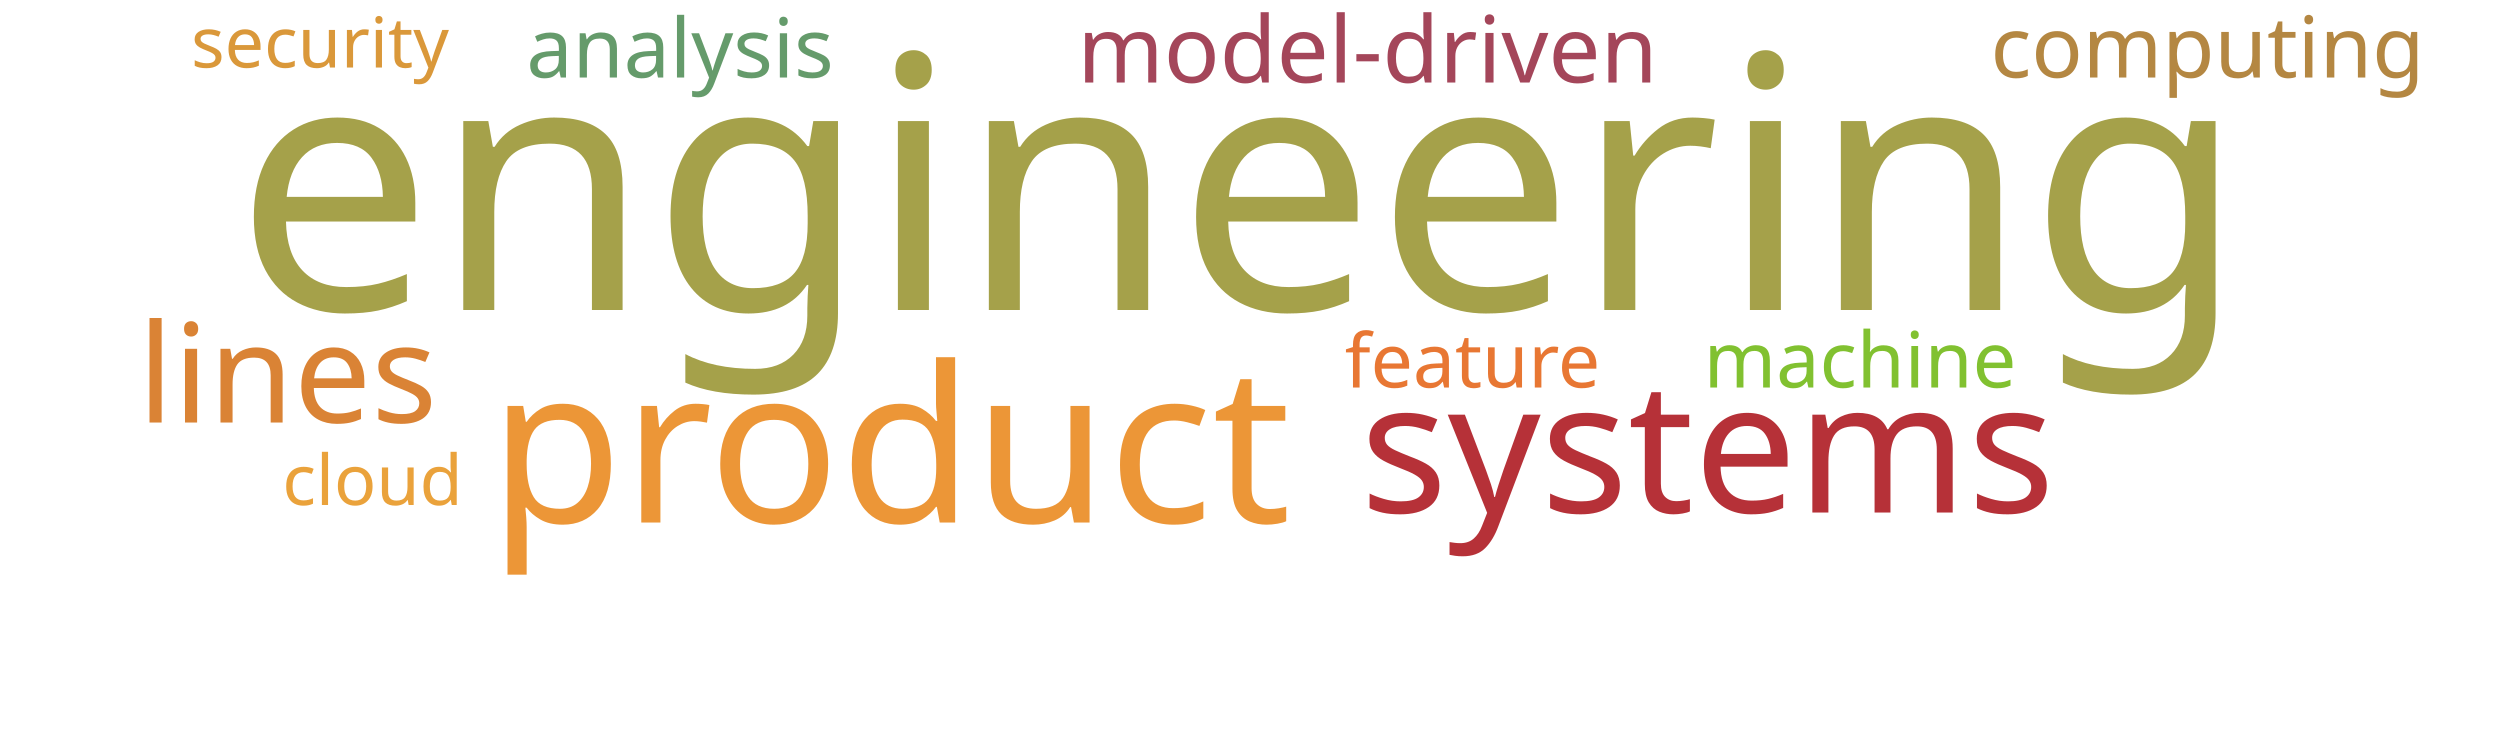
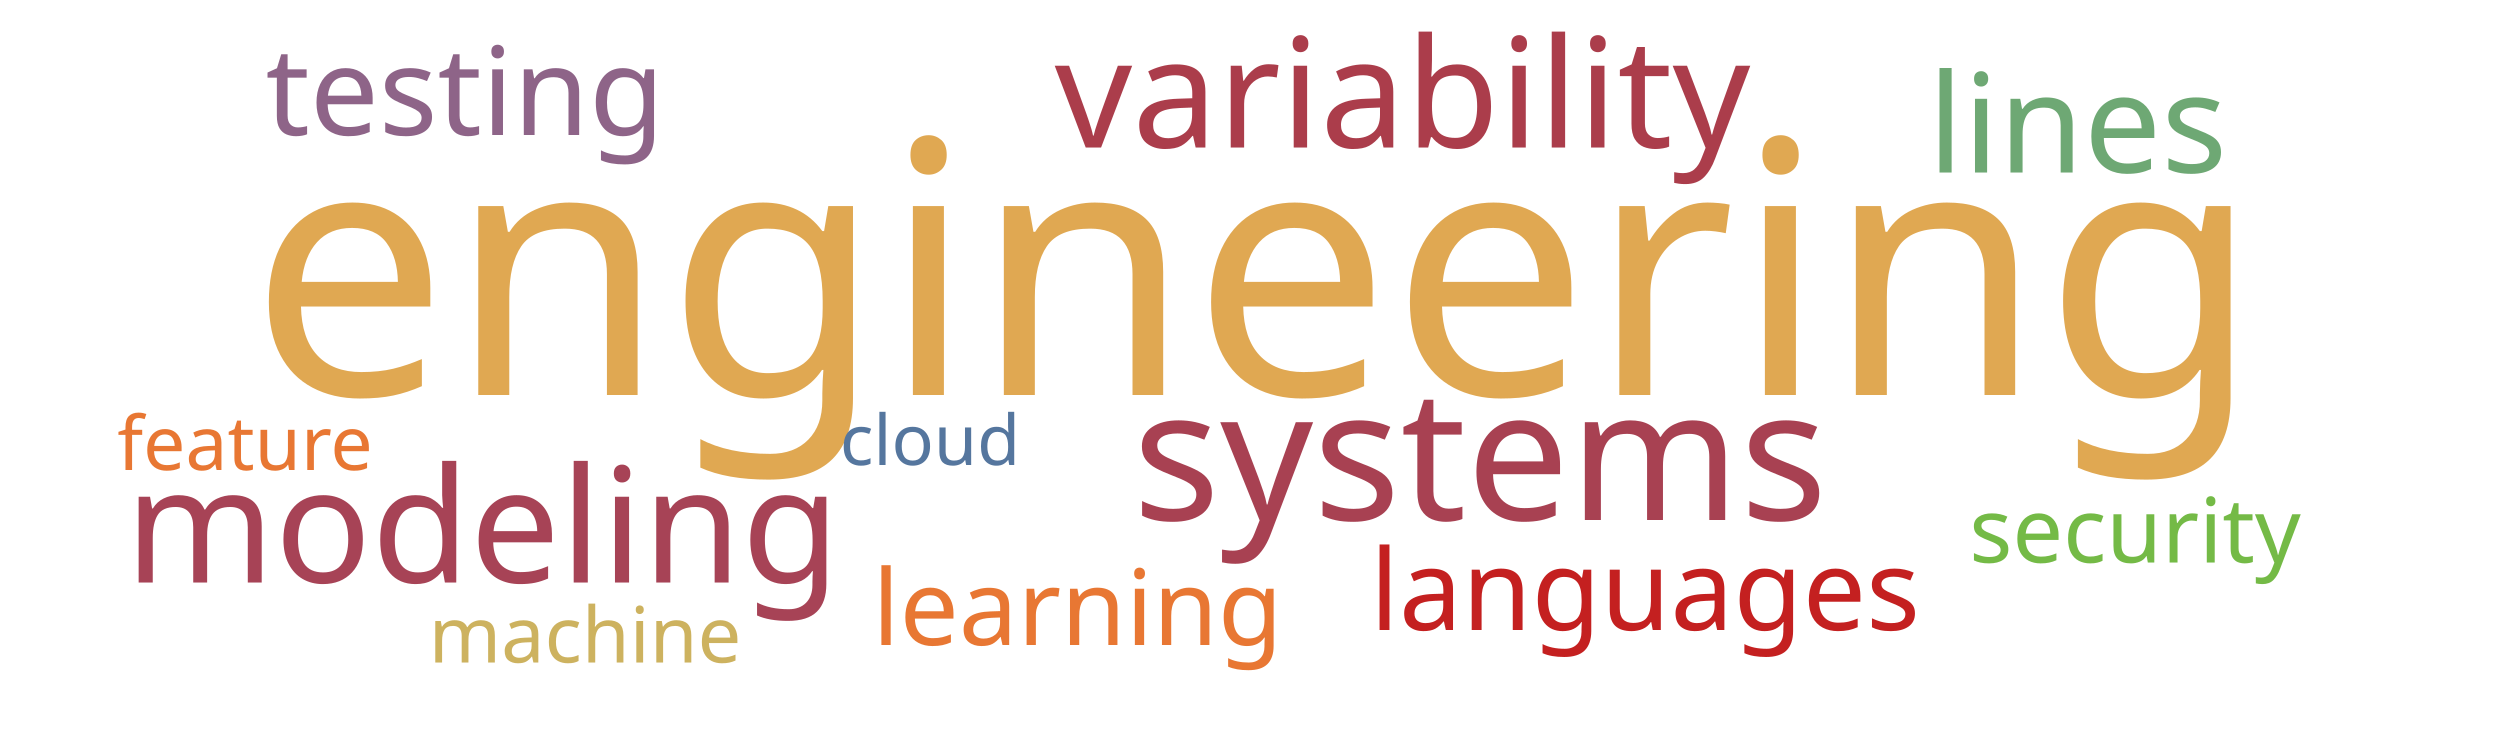
<svg xmlns="http://www.w3.org/2000/svg" width="1000" height="300">
  <g transform="translate(500, 150)">
-     <text text-anchor="middle" style="font-family: Impact; font-size: 141px; fill: #a5a14a" transform="translate(-4,-26)rotate(0)">engineering</text>
-     <text text-anchor="middle" style="font-family: Impact; font-size: 87px; fill: #ec9637" transform="translate(-144,59)rotate(0)">product</text>
-     <text text-anchor="middle" style="font-family: Impact; font-size: 73px; fill: #b63138" transform="translate(183,55)rotate(0)">systems</text>
-     <text text-anchor="middle" style="font-family: Impact; font-size: 55px; fill: #da8335" transform="translate(-385,19)rotate(0)">lines</text>
-     <text text-anchor="middle" style="font-family: Impact; font-size: 37px; fill: #a4465a" transform="translate(47,-117)rotate(0)">model-driven</text>
-     <text text-anchor="middle" style="font-family: Impact; font-size: 34px; fill: #b48742" transform="translate(383,-119)rotate(0)">computing</text>
-     <text text-anchor="middle" style="font-family: Impact; font-size: 33px; fill: #659b6b" transform="translate(-228,-119)rotate(0)">analysis</text>
-     <text text-anchor="middle" style="font-family: Impact; font-size: 31px; fill: #81c130" transform="translate(244,5)rotate(0)">machine</text>
-     <text text-anchor="middle" style="font-family: Impact; font-size: 30px; fill: #e87733" transform="translate(89,5)rotate(0)">feature</text>
-     <text text-anchor="middle" style="font-family: Impact; font-size: 28px; fill: #eaa23b" transform="translate(-351,52)rotate(0)">cloud</text>
-     <text text-anchor="middle" style="font-family: Impact; font-size: 28px; fill: #da983a" transform="translate(-372,-123)rotate(0)">security</text>
+     <text text-anchor="middle" style="font-family: Impact; font-size: 141px; fill: #e0a852" transform="translate(2,8)rotate(0)">engineering</text>
+     <text text-anchor="middle" style="font-family: Impact; font-size: 73px; fill: #a84152" transform="translate(92,58)rotate(0)">systems</text>
+     <text text-anchor="middle" style="font-family: Impact; font-size: 64px; fill: #a74356" transform="translate(-307,83)rotate(0)">modeling</text>
+     <text text-anchor="middle" style="font-family: Impact; font-size: 61px; fill: #ab3d4b" transform="translate(61,-91)rotate(0)">variability</text>
+     <text text-anchor="middle" style="font-family: Impact; font-size: 55px; fill: #6ea874" transform="translate(331,-81)rotate(0)">lines</text>
+     <text text-anchor="middle" style="font-family: Impact; font-size: 49px; fill: #8e6488" transform="translate(-314,-96)rotate(0)">testing</text>
+     <text text-anchor="middle" style="font-family: Impact; font-size: 45px; fill: #c42020" transform="translate(158,102)rotate(0)">languages</text>
+     <text text-anchor="middle" style="font-family: Impact; font-size: 42px; fill: #e87733" transform="translate(-69,108)rotate(0)">learning</text>
+     <text text-anchor="middle" style="font-family: Impact; font-size: 36px; fill: #74ba46" transform="translate(354,75)rotate(0)">security</text>
+     <text text-anchor="middle" style="font-family: Impact; font-size: 31px; fill: #cdb25f" transform="translate(-266,115)rotate(0)">machine</text>
+     <text text-anchor="middle" style="font-family: Impact; font-size: 30px; fill: #e87733" transform="translate(-402,38)rotate(0)">feature</text>
+     <text text-anchor="middle" style="font-family: Impact; font-size: 28px; fill: #55769e" transform="translate(-128,36)rotate(0)">cloud</text>
  </g>
</svg>
